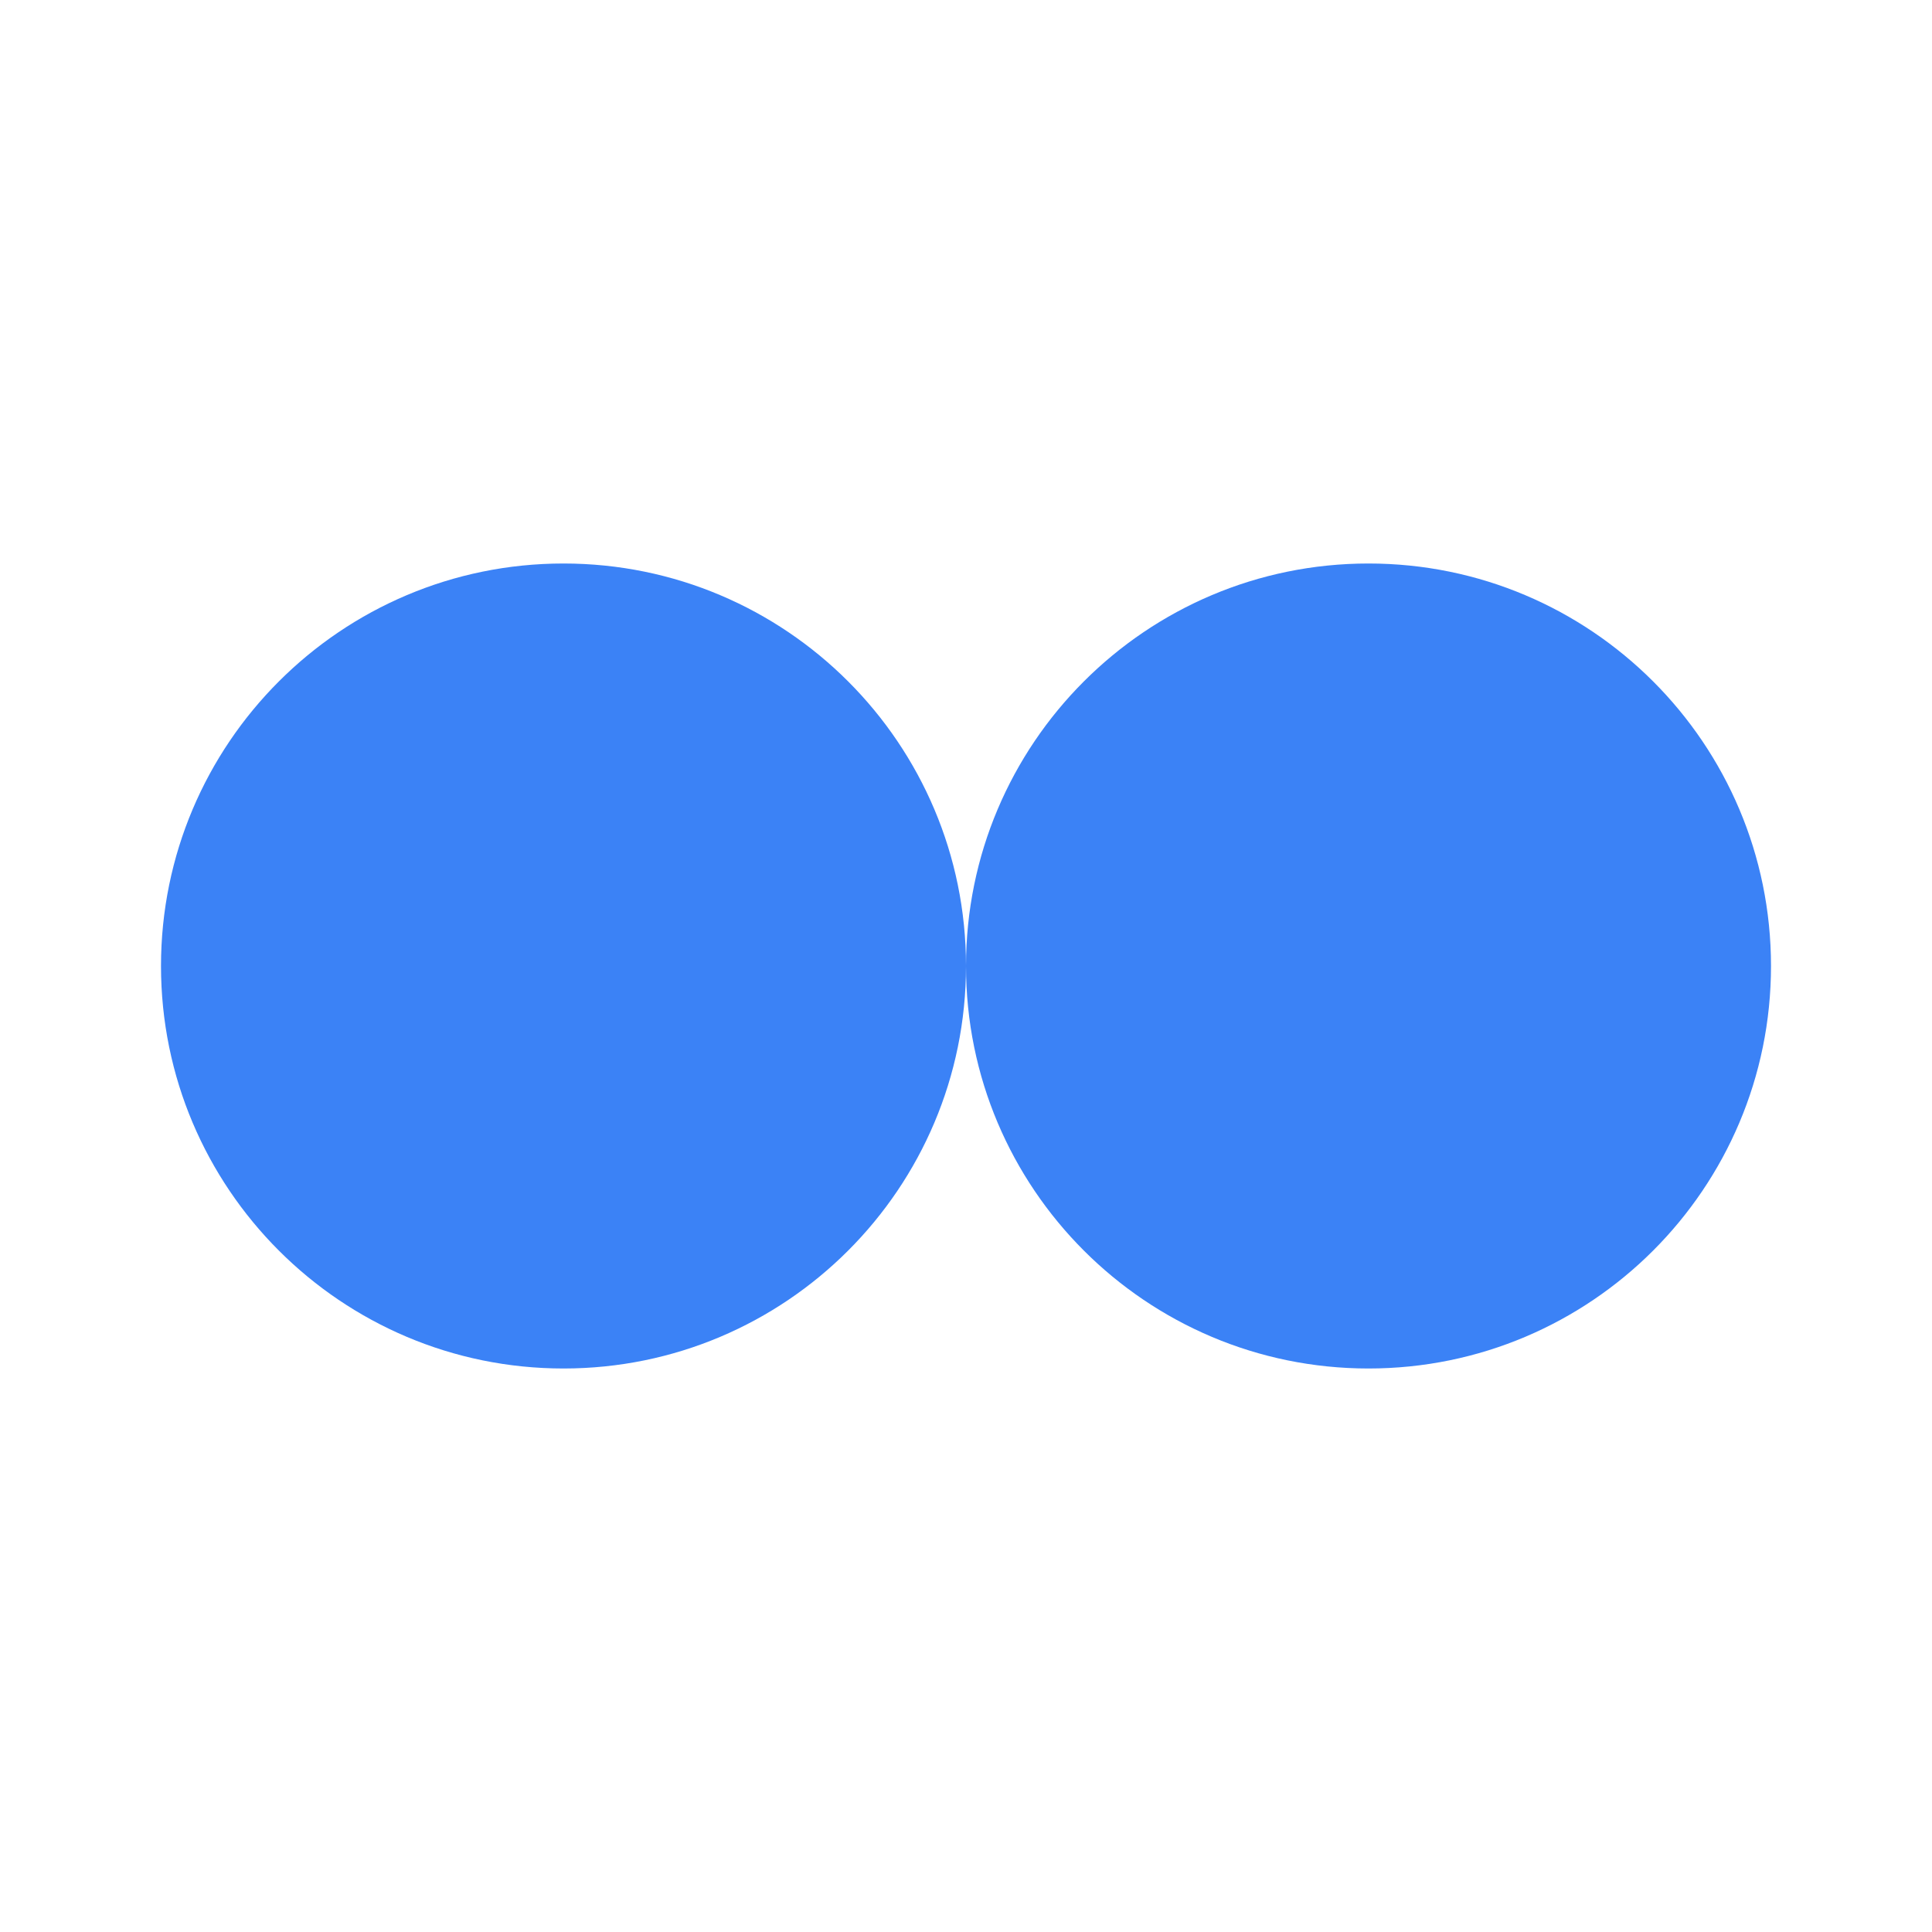
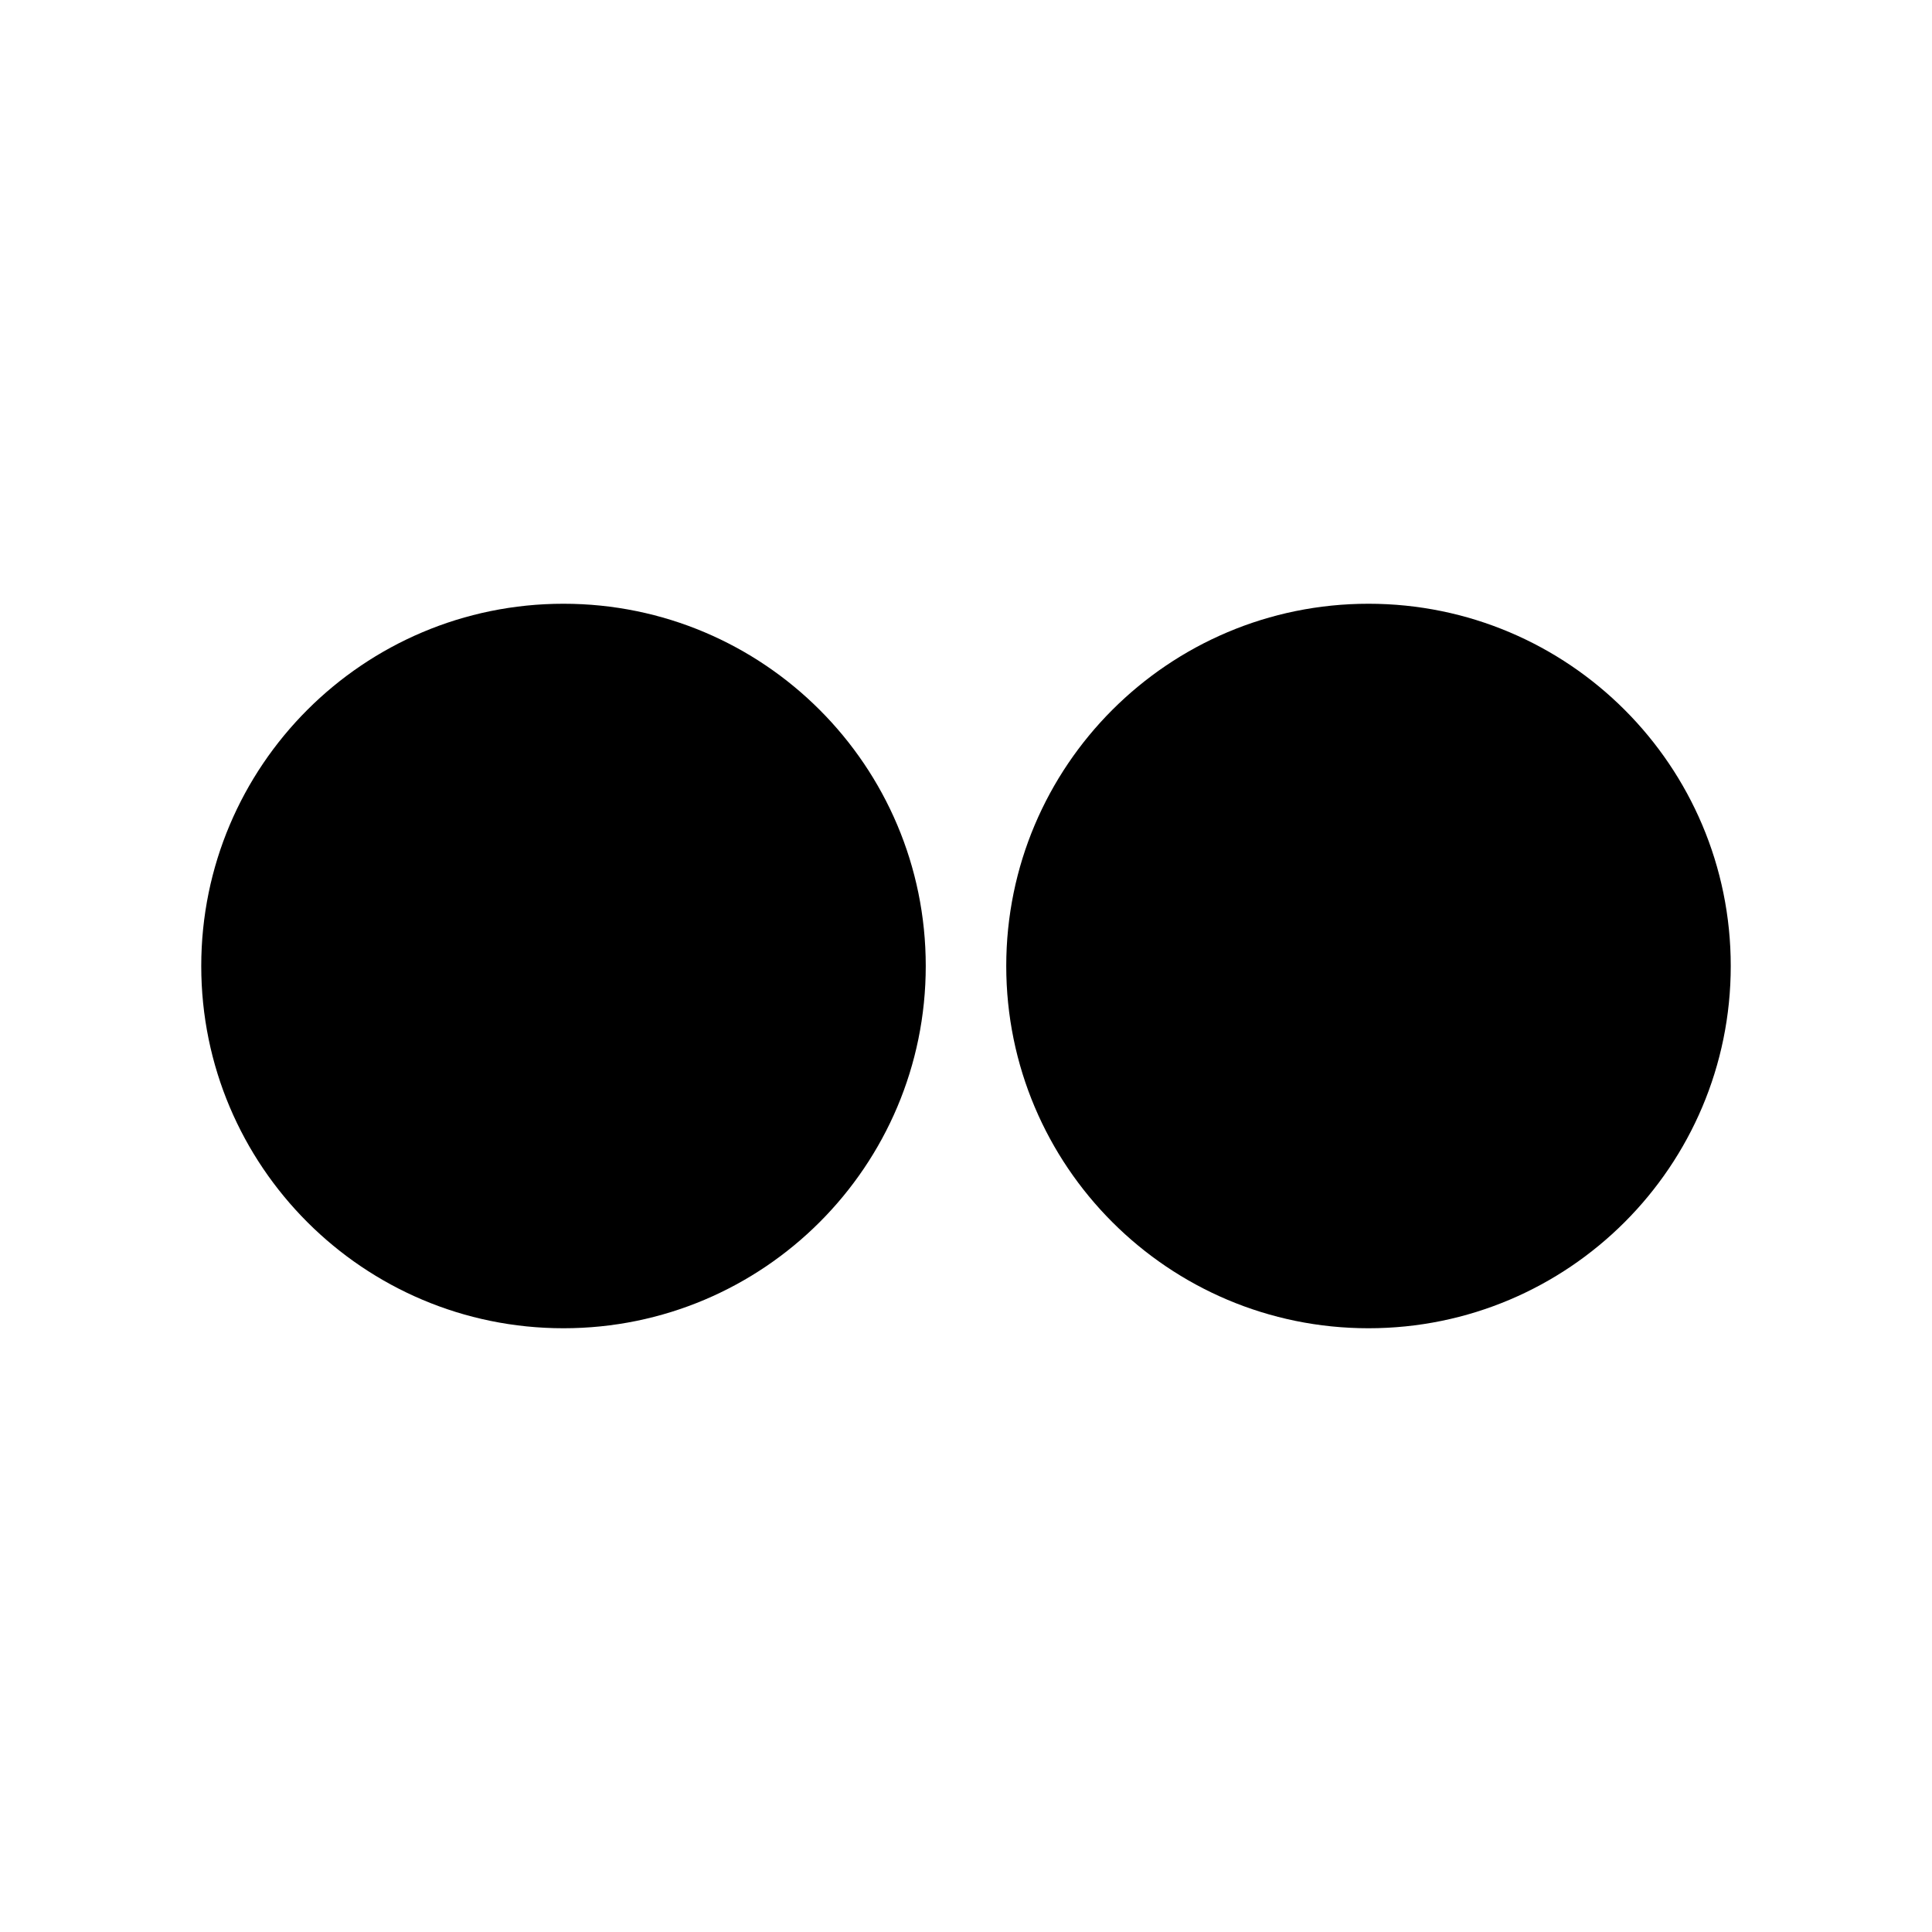
<svg xmlns="http://www.w3.org/2000/svg" viewBox="0 0 24 24" fill="none">
-   <circle cx="7" cy="12" r="5" fill="#3B82F6" />
-   <circle cx="17" cy="12" r="5" fill="#3B82F6" />
+   <circle cx="7" cy="12" r="4.5" fill="currentColor" />
+   <circle cx="17" cy="12" r="4.5" fill="currentColor" />
</svg>
